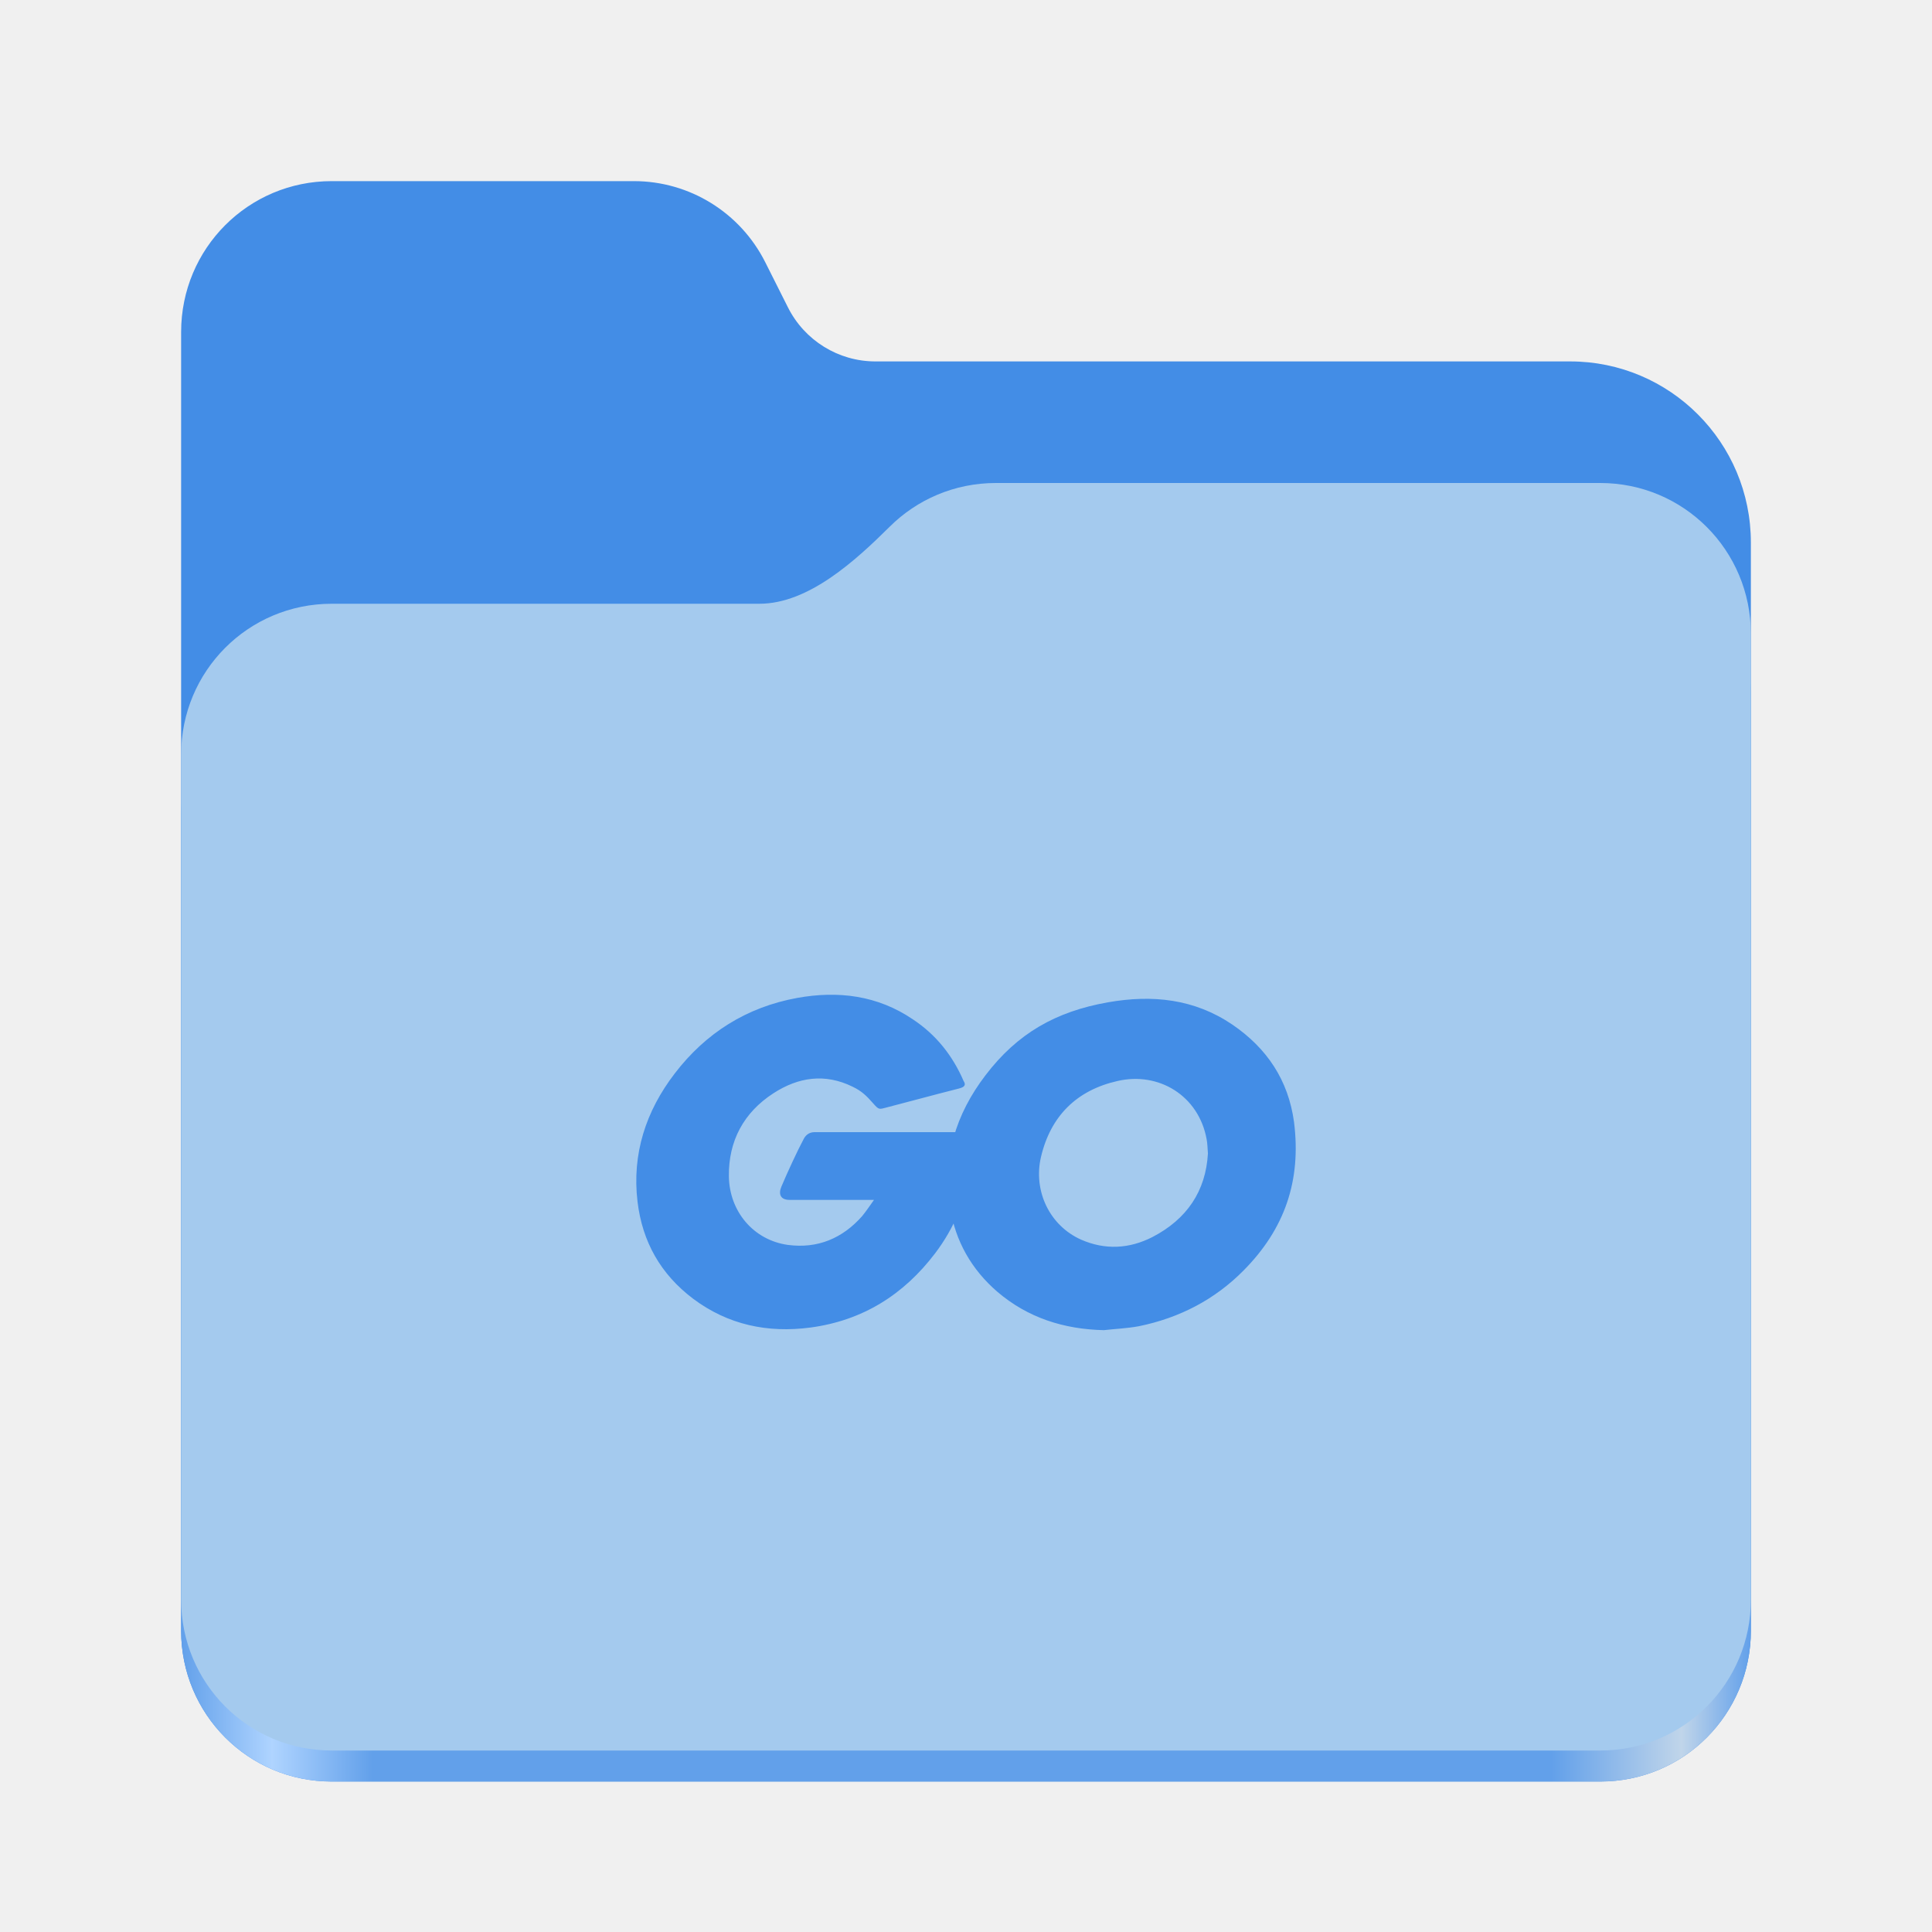
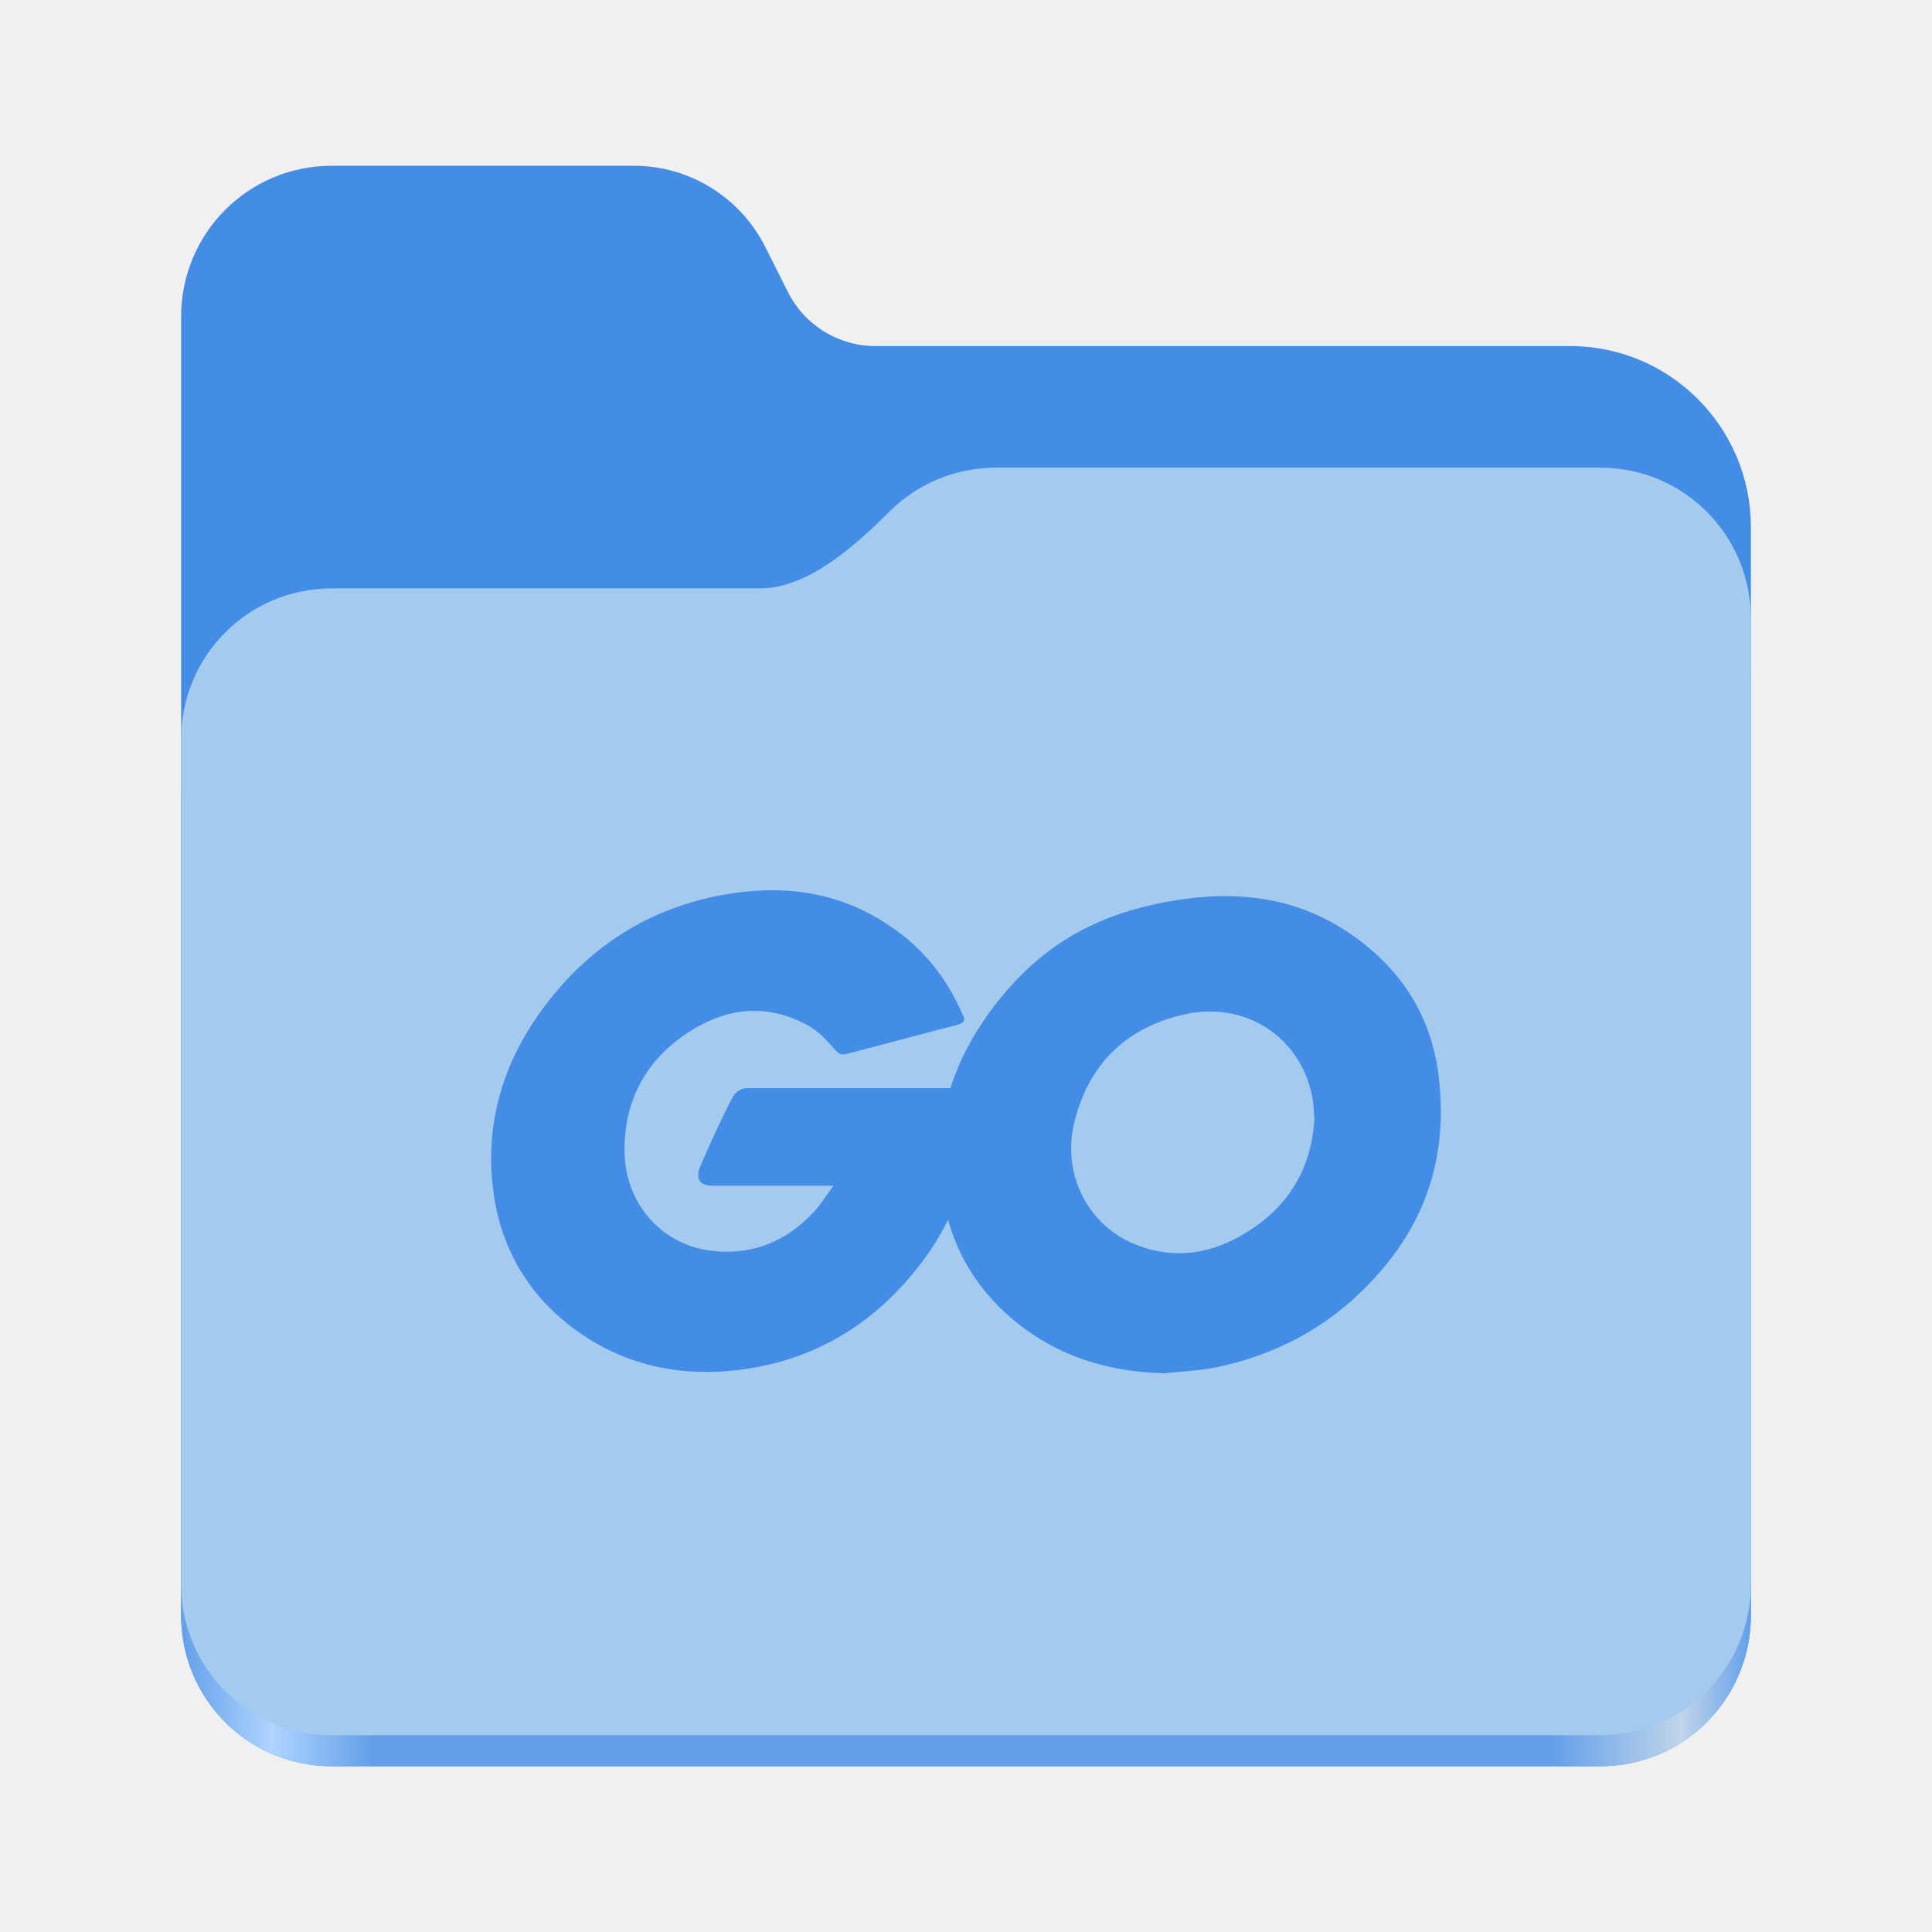
- <svg xmlns="http://www.w3.org/2000/svg" xmlns:xlink="http://www.w3.org/1999/xlink" height="128" viewBox="0 0 128 128" width="128" version="1.1" id="svg23" xml:space="preserve">
-   <defs id="defs27">
-     <mask id="holes">
-       <rect x="-60" y="-60" width="120" height="120" fill="#ffffff" id="rect1240" />
-       <circle id="hole" cy="-40" r="3" cx="0" />
-       <use xlink:href="#hole" transform="rotate(72)" id="use1243" />
-       <use xlink:href="#hole" transform="rotate(144)" id="use1245" />
-       <use xlink:href="#hole" transform="rotate(-144)" id="use1247" />
-       <use xlink:href="#hole" transform="rotate(-72)" id="use1249" />
-     </mask>
-     <mask id="holes-3">
-       <rect x="-60" y="-60" width="120" height="120" fill="#ffffff" id="rect4455" />
-       <circle id="hole-6" cy="-40" r="3" cx="0" />
-       <use xlink:href="#hole-6" transform="rotate(72)" id="use4458" />
-       <use xlink:href="#hole-6" transform="rotate(144)" id="use4460" />
-       <use xlink:href="#hole-6" transform="rotate(-144)" id="use4462" />
-       <use xlink:href="#hole-6" transform="rotate(-72)" id="use4464" />
-     </mask>
-     <mask id="holes-36">
-       <rect x="-60" y="-60" width="120" height="120" fill="#ffffff" id="rect946" />
-       <circle id="hole-7" cy="-40" r="3" cx="0" />
-       <use xlink:href="#hole-7" transform="rotate(72)" id="use949" />
-       <use xlink:href="#hole-7" transform="rotate(144)" id="use951" />
-       <use xlink:href="#hole-7" transform="rotate(-144)" id="use953" />
-       <use xlink:href="#hole-7" transform="rotate(-72)" id="use955" />
-     </mask>
-     <mask id="holes-9">
-       <rect x="-60" y="-60" width="120" height="120" fill="#ffffff" id="rect4023" />
-       <circle id="hole-3" cy="-40" r="3" cx="0" />
-       <use xlink:href="#hole-3" transform="rotate(72)" id="use4026" />
-       <use xlink:href="#hole-3" transform="rotate(144)" id="use4028" />
-       <use xlink:href="#hole-3" transform="rotate(-144)" id="use4030" />
-       <use xlink:href="#hole-3" transform="rotate(-72)" id="use4032" />
-     </mask>
-     <mask id="holes-1">
-       <rect x="-60" y="-60" width="120" height="120" fill="#ffffff" id="rect5879" />
-       <circle id="hole-8" cy="-40" r="3" cx="0" />
-       <use xlink:href="#hole-8" transform="rotate(72)" id="use5882" />
-       <use xlink:href="#hole-8" transform="rotate(144)" id="use5884" />
-       <use xlink:href="#hole-8" transform="rotate(-144)" id="use5886" />
-       <use xlink:href="#hole-8" transform="rotate(-72)" id="use5888" />
-     </mask>
-     <mask id="holes-0">
-       <rect x="-60" y="-60" width="120" height="120" fill="#ffffff" id="rect1240-7" />
-       <circle id="hole-86" cy="-40" r="3" cx="0" />
-       <use xlink:href="#hole-86" transform="rotate(72)" id="use1243-8" />
-       <use xlink:href="#hole-86" transform="rotate(144)" id="use1245-8" />
-       <use xlink:href="#hole-86" transform="rotate(-144)" id="use1247-4" />
-       <use xlink:href="#hole-86" transform="rotate(-72)" id="use1249-3" />
-     </mask>
-     <mask id="holes-3-4">
-       <rect x="-60" y="-60" width="120" height="120" fill="#ffffff" id="rect4455-9" />
-       <circle id="hole-6-0" cy="-40" r="3" cx="0" />
-       <use xlink:href="#hole-6-0" transform="rotate(72)" id="use4458-9" />
-       <use xlink:href="#hole-6-0" transform="rotate(144)" id="use4460-1" />
-       <use xlink:href="#hole-6-0" transform="rotate(-144)" id="use4462-7" />
-       <use xlink:href="#hole-6-0" transform="rotate(-72)" id="use4464-7" />
-     </mask>
-     <mask id="holes-36-5">
-       <rect x="-60" y="-60" width="120" height="120" fill="#ffffff" id="rect946-9" />
-       <circle id="hole-7-7" cy="-40" r="3" cx="0" />
-       <use xlink:href="#hole-7-7" transform="rotate(72)" id="use949-5" />
-       <use xlink:href="#hole-7-7" transform="rotate(144)" id="use951-3" />
-       <use xlink:href="#hole-7-7" transform="rotate(-144)" id="use953-8" />
-       <use xlink:href="#hole-7-7" transform="rotate(-72)" id="use955-8" />
-     </mask>
-     <mask id="holes-9-9">
-       <rect x="-60" y="-60" width="120" height="120" fill="#ffffff" id="rect4023-4" />
-       <circle id="hole-3-6" cy="-40" r="3" cx="0" />
-       <use xlink:href="#hole-3-6" transform="rotate(72)" id="use4026-9" />
-       <use xlink:href="#hole-3-6" transform="rotate(144)" id="use4028-2" />
-       <use xlink:href="#hole-3-6" transform="rotate(-144)" id="use4030-2" />
-       <use xlink:href="#hole-3-6" transform="rotate(-72)" id="use4032-4" />
-     </mask>
-     <mask id="holes-1-0">
-       <rect x="-60" y="-60" width="120" height="120" fill="#ffffff" id="rect5879-5" />
-       <circle id="hole-8-1" cy="-40" r="3" cx="0" />
-       <use xlink:href="#hole-8-1" transform="rotate(72)" id="use5882-1" />
-       <use xlink:href="#hole-8-1" transform="rotate(144)" id="use5884-0" />
-       <use xlink:href="#hole-8-1" transform="rotate(-144)" id="use5886-8" />
-       <use xlink:href="#hole-8-1" transform="rotate(-72)" id="use5888-5" />
-     </mask>
+ <svg xmlns="http://www.w3.org/2000/svg" xmlns:xlink="http://www.w3.org/1999/xlink" height="128" viewBox="0 0 128 128" width="128" version="1.1" id="svg5248">
+   <defs id="defs5252">
+     <linearGradient xlink:href="#linearGradient2023" id="linearGradient2025" x1="2689.252" y1="-1106.803" x2="2918.07" y2="-1106.803" gradientUnits="userSpaceOnUse" />
+     <linearGradient id="linearGradient2023">
+       <stop style="stop-color:#62a0ea;stop-opacity:1;" offset="0" id="stop2019" />
+       <stop style="stop-color:#afd4ff;stop-opacity:1;" offset="0.058" id="stop2795" />
+       <stop style="stop-color:#62a0ea;stop-opacity:1;" offset="0.122" id="stop2797" />
+       <stop style="stop-color:#62a0ea;stop-opacity:1;" offset="0.873" id="stop2793" />
+       <stop style="stop-color:#c0d5ea;stop-opacity:1;" offset="0.956" id="stop2791" />
+       <stop style="stop-color:#62a0ea;stop-opacity:1;" offset="1" id="stop2021" />
+     </linearGradient>
  </defs>
-   <linearGradient id="a" gradientTransform="matrix(0.45451,0,0,0.455522,-1210.292,616.1726)" gradientUnits="userSpaceOnUse" x1="2689.252" x2="2918.07" y1="-1106.803" y2="-1106.803">
-     <stop offset="0" stop-color="#62a0ea" id="stop2" />
-     <stop offset="0.058" stop-color="#afd4ff" id="stop4" />
-     <stop offset="0.122" stop-color="#62a0ea" id="stop6" />
-     <stop offset="0.873" stop-color="#62a0ea" id="stop8" />
-     <stop offset="0.956" stop-color="#c0d5ea" id="stop10" />
-     <stop offset="1" stop-color="#62a0ea" id="stop12" />
+   <linearGradient id="a" gradientUnits="userSpaceOnUse" x1="12" x2="116" y1="64" y2="64">
+     <stop offset="0" stop-color="#3d3846" id="stop5214" />
+     <stop offset="0.05" stop-color="#77767b" id="stop5216" />
+     <stop offset="0.1" stop-color="#5e5c64" id="stop5218" />
+     <stop offset="0.9" stop-color="#504e56" id="stop5220" />
+     <stop offset="0.95" stop-color="#77767b" id="stop5222" />
+     <stop offset="1" stop-color="#3d3846" id="stop5224" />
  </linearGradient>
-   <path d="M 21.977,12 C 16.449,12 12,16.461 12,22 v 86.031 c 0,5.543 4.449,10 9.977,10 h 84.043 c 5.531,0 9.98,-4.457 9.98,-10 V 35.945 c 0,-6.629 -5.359,-12 -11.973,-12 H 58 c -2.453,0 -4.695,-1.387 -5.797,-3.582 L 50.699,17.371 C 49.043,14.078 45.68,12 42,12 Z m 0,0" fill="#438de6" id="path15" style="display:inline" />
-   <path d="M 65.977,36 C 63.23,36 60.75,37.102 58.949,38.891 56.676,41.145 53.566,44 50.316,44 H 21.977 C 16.449,44 12,48.461 12,54 v 54.031 c 0,5.543 4.449,10 9.977,10 h 84.043 c 5.531,0 9.98,-4.457 9.98,-10 V 46 c 0,-5.539 -4.449,-10 -9.98,-10 z m 0,0" fill="url(#a)" id="path17" style="display:inline;fill:url(#a)" />
-   <path d="M 65.977,32 C 63.23,32 60.75,33.102 58.949,34.891 56.676,37.145 53.566,40 50.316,40 H 21.977 C 16.449,40 12,44.461 12,50 v 55.977 c 0,5.539 4.449,10 9.977,10 h 84.043 c 5.531,0 9.98,-4.461 9.98,-10 V 42 c 0,-5.539 -4.449,-10 -9.98,-10 z m 0,0" fill="#a4caee" id="path19" style="display:inline" />
-   <g style="display:none;fill:#438de6;fill-opacity:1" id="g4338" transform="matrix(1.114005,0,0,1.114005,46.17647,59.16815)">
-     <path d="M 7.415,7.344 C 11.865,2.929 17.608,0.32 19.814,2.545 22.016,4.766 19.683,10.174 15.224,14.587 10.771,19.001 5.098,21.752 2.898,19.532 0.691,17.311 2.954,11.763 7.412,7.348 Z M 1.004,24.859 Z M 26.192,1.108 c 2.718,0.255 4.828,2.525 4.828,5.288 0,0.237 -0.016,0.471 -0.046,0.7 L 30.977,7.069 30.996,7.03 29.29,29.384 7.135,30.904 c -0.197,0.025 -0.426,0.04 -0.658,0.04 -3.036,0 -5.498,-2.461 -5.498,-5.498 0,-0.184 0.009,-0.367 0.027,-0.546 l -0.002,0.023 2.056,-3.749 4.151,9.695 3.505,-11.427 -0.037,0.009 0.02,-0.037 11.565,3.694 -1.744,-6.787 -1.237,-4.874 11.022,-0.711 -0.769,-0.637 -7.913,-6.451 4.572,-2.55 z" id="path4329" style="fill:#438de6;fill-opacity:1" />
+   <linearGradient id="b" gradientUnits="userSpaceOnUse" x1="12" x2="112.041" y1="60" y2="80.988">
+     <stop offset="0" stop-color="#77767b" id="stop5227" />
+     <stop offset="0.384" stop-color="#9a9996" id="stop5229" />
+     <stop offset="0.721" stop-color="#77767b" id="stop5231" />
+     <stop offset="1" stop-color="#68666f" id="stop5233" />
+   </linearGradient>
+   <g id="g760" style="display:inline;stroke-width:1.264;enable-background:new" transform="matrix(0.4545101,0,0,0.4555215,-1210.292,615.1561)">
+     <path id="rect1135" style="fill:#438de6;fill-opacity:1;stroke-width:8.791;stroke-linecap:round;stop-color:#000000" d="m 2711.206,-1326.332 c -12.162,0 -21.954,9.791 -21.954,21.953 v 188.867 c 0,12.162 9.793,21.953 21.954,21.953 h 184.909 c 12.162,0 21.954,-9.791 21.954,-21.953 v -158.255 a 26.343,26.343 45 0 0 -26.343,-26.343 h -101.266 a 14.284,14.284 31.639 0 1 -12.758,-7.861 l -3.308,-6.57 a 21.426,21.426 31.639 0 0 -19.137,-11.791 z" />
+     <path id="path1953" style="fill:url(#linearGradient2025);fill-opacity:1;stroke-width:8.791;stroke-linecap:round;stop-color:#000000" d="m 2808.014,-1273.645 c -6.043,0 -11.502,2.418 -15.465,6.343 -5.003,4.955 -11.848,11.22 -18.994,11.22 h -62.349 c -12.162,0 -21.954,9.791 -21.954,21.953 v 118.618 c 0,12.162 9.793,21.953 21.954,21.953 h 184.909 c 12.162,0 21.954,-9.791 21.954,-21.953 v -105.446 -13.172 -17.562 c 0,-12.162 -9.793,-21.953 -21.954,-21.953 z" />
+     <path id="rect1586" style="fill:#a4caee;fill-opacity:1;stroke-width:8.791;stroke-linecap:round;stop-color:#000000" d="m 2808.014,-1282.426 c -6.043,0 -11.502,2.418 -15.465,6.343 -5.003,4.955 -11.848,11.22 -18.994,11.22 h -62.349 c -12.162,0 -21.954,9.791 -21.954,21.953 v 122.887 c 0,12.162 9.793,21.953 21.954,21.953 h 184.909 c 12.162,0 21.954,-9.791 21.954,-21.953 v -109.715 -13.172 -17.562 c 0,-12.162 -9.793,-21.953 -21.954,-21.953 z" />
  </g>
-   <g id="g3693" transform="matrix(0.4629363,0,0,0.4629363,16.91797,34.04178)" style="display:inline;fill:#438de6;fill-opacity:1;stroke:none;stroke-opacity:1">
-     <path id="path3691" style="fill:#438de6;fill-opacity:1;stroke:none;stroke-width:0.626;stroke-opacity:1" class="st0" d="m 121.438,116.829 c -5.692,-0.125 -10.884,-1.752 -15.263,-5.505 -3.691,-3.19 -6.005,-7.256 -6.756,-12.073 -1.126,-7.069 0.813,-13.324 5.067,-18.891 4.566,-6.005 10.071,-9.133 17.515,-10.446 6.38,-1.126 12.386,-0.5 17.828,3.19 4.942,3.378 8.007,7.944 8.82,13.949 1.063,8.445 -1.376,15.326 -7.194,21.206 -4.129,4.191 -9.195,6.818 -15.013,8.007 -1.689,0.313 -3.378,0.375 -5.004,0.563 z m 14.888,-25.272 c -0.063,-0.813 -0.063,-1.439 -0.188,-2.064 -1.126,-6.193 -6.818,-9.696 -12.761,-8.32 -5.817,1.314 -9.571,5.004 -10.947,10.884 -1.126,4.879 1.251,9.821 5.755,11.823 3.44,1.501 6.881,1.314 10.196,-0.375 4.942,-2.565 7.632,-6.568 7.944,-11.948 z m -35.593,-9.32 c -3.941,1.001 -6.631,1.751 -10.509,2.752 -0.938,0.25 -1.001,0.313 -1.814,-0.626 -0.938,-1.063 -1.626,-1.751 -2.94,-2.377 -3.941,-1.939 -7.757,-1.376 -11.322,0.938 -4.254,2.752 -6.443,6.818 -6.38,11.885 0.063,5.004 3.503,9.133 8.445,9.821 4.254,0.563 7.819,-0.938 10.634,-4.129 0.563,-0.688 1.063,-1.439 1.689,-2.314 -2.252,0 -5.067,0 -12.073,0 -1.314,0 -1.626,-0.813 -1.189,-1.877 0.813,-1.939 2.314,-5.192 3.19,-6.818 0.188,-0.375 0.626,-1.001 1.564,-1.001 3.19,0 14.95,0 22.769,0 -0.125,1.689 -0.125,3.378 -0.375,5.067 -0.688,4.504 -2.377,8.632 -5.129,12.26 -4.504,5.943 -10.384,9.633 -17.828,10.634 -6.13,0.813 -11.823,-0.375 -16.827,-4.129 -4.629,-3.503 -7.256,-8.132 -7.944,-13.887 -0.813,-6.818 1.189,-12.949 5.317,-18.328 4.441,-5.817 10.321,-9.508 17.515,-10.822 5.88,-1.063 11.51,-0.375 16.577,3.065 3.315,2.189 5.692,5.192 7.256,8.82 0.375,0.563 0.125,0.876 -0.626,1.063 z" />
+   <g id="g3693" transform="matrix(0.6666667,0,0,0.6666667,-3.802042,13.09758)" style="fill:#438de6;fill-opacity:1">
+     <path id="path3691" style="fill:#438de6;fill-opacity:1;stroke-width:0.626" class="st0" d="m 121.438,116.829 c -5.692,-0.125 -10.884,-1.752 -15.263,-5.505 -3.691,-3.19 -6.005,-7.256 -6.756,-12.073 -1.126,-7.069 0.813,-13.324 5.067,-18.891 4.566,-6.005 10.071,-9.133 17.515,-10.446 6.38,-1.126 12.386,-0.5 17.828,3.19 4.942,3.378 8.007,7.944 8.82,13.949 1.063,8.445 -1.376,15.326 -7.194,21.206 -4.129,4.191 -9.195,6.818 -15.013,8.007 -1.689,0.313 -3.378,0.375 -5.004,0.563 z m 14.888,-25.272 c -0.063,-0.813 -0.063,-1.439 -0.188,-2.064 -1.126,-6.193 -6.818,-9.696 -12.761,-8.32 -5.817,1.314 -9.571,5.004 -10.947,10.884 -1.126,4.879 1.251,9.821 5.755,11.823 3.44,1.501 6.881,1.314 10.196,-0.375 4.942,-2.565 7.632,-6.568 7.944,-11.948 z m -35.593,-9.32 c -3.941,1.001 -6.631,1.751 -10.509,2.752 -0.938,0.25 -1.001,0.313 -1.814,-0.626 -0.938,-1.063 -1.626,-1.751 -2.94,-2.377 -3.941,-1.939 -7.757,-1.376 -11.322,0.938 -4.254,2.752 -6.443,6.818 -6.38,11.885 0.063,5.004 3.503,9.133 8.445,9.821 4.254,0.563 7.819,-0.938 10.634,-4.129 0.563,-0.688 1.063,-1.439 1.689,-2.314 -2.252,0 -5.067,0 -12.073,0 -1.314,0 -1.626,-0.813 -1.189,-1.877 0.813,-1.939 2.314,-5.192 3.19,-6.818 0.188,-0.375 0.626,-1.001 1.564,-1.001 3.19,0 14.95,0 22.769,0 -0.125,1.689 -0.125,3.378 -0.375,5.067 -0.688,4.504 -2.377,8.632 -5.129,12.26 -4.504,5.943 -10.384,9.633 -17.828,10.634 -6.13,0.813 -11.823,-0.375 -16.827,-4.129 -4.629,-3.503 -7.256,-8.132 -7.944,-13.887 -0.813,-6.818 1.189,-12.949 5.317,-18.328 4.441,-5.817 10.321,-9.508 17.515,-10.822 5.88,-1.063 11.51,-0.375 16.577,3.065 3.315,2.189 5.692,5.192 7.256,8.82 0.375,0.563 0.125,0.876 -0.626,1.063 z" />
  </g>
</svg>
